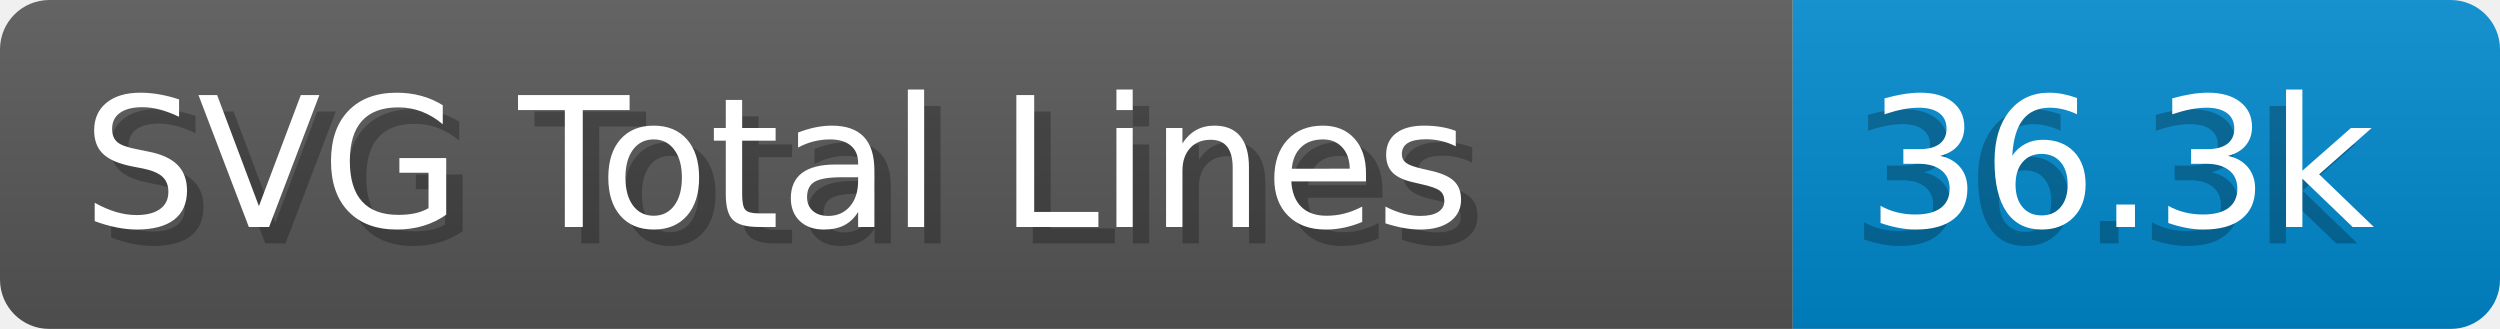
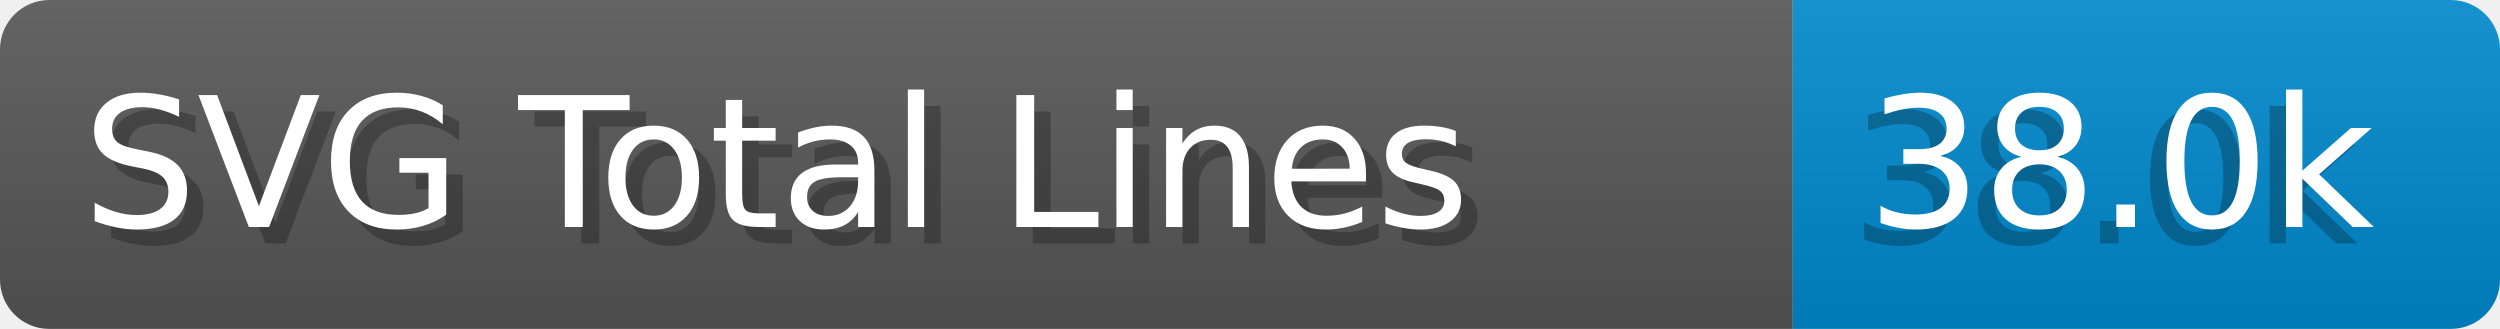
- <svg xmlns="http://www.w3.org/2000/svg" width="152.0" height="20" viewBox="0 0 1520.0 200" role="img" aria-label="SVG Total Lines: 36.3k">
+ <svg xmlns="http://www.w3.org/2000/svg" width="152.0" height="20" viewBox="0 0 1520.0 200" role="img" aria-label="SVG Total Lines: 38.0k">
  <linearGradient id="a" x2="0" y2="100%">
    <stop offset="0" stop-opacity=".1" stop-color="#EEE" />
    <stop offset="1" stop-opacity=".1" />
  </linearGradient>
  <mask id="m">
    <rect width="1520.0" height="200" rx="30" fill="#FFF" />
  </mask>
  <g mask="url(#m)">
    <rect width="1090.0" height="200" fill="#555" />
    <rect width="430.0" height="200" fill="#08C" x="1090.0" />
    <rect width="1520.0" height="200" fill="url(#a)" />
  </g>
  <g aria-hidden="true" fill="#fff" text-anchor="start" font-family="Verdana,DejaVu Sans,sans-serif" font-size="110">
    <text x="60" y="148" textLength="990.0" fill="#000" opacity="0.25">SVG Total Lines</text>
    <text x="50" y="138" textLength="990.0">SVG Total Lines</text>
-     <text x="1125.0" y="148" textLength="330.0" fill="#000" opacity="0.25">36.3k</text>
-     <text x="1135.0" y="138" textLength="330.0">36.3k</text>
+     <text x="1125.0" y="148" textLength="330.0" fill="#000" opacity="0.25">38.0k</text>
+     <text x="1135.0" y="138" textLength="330.0">38.0k</text>
  </g>
</svg>
